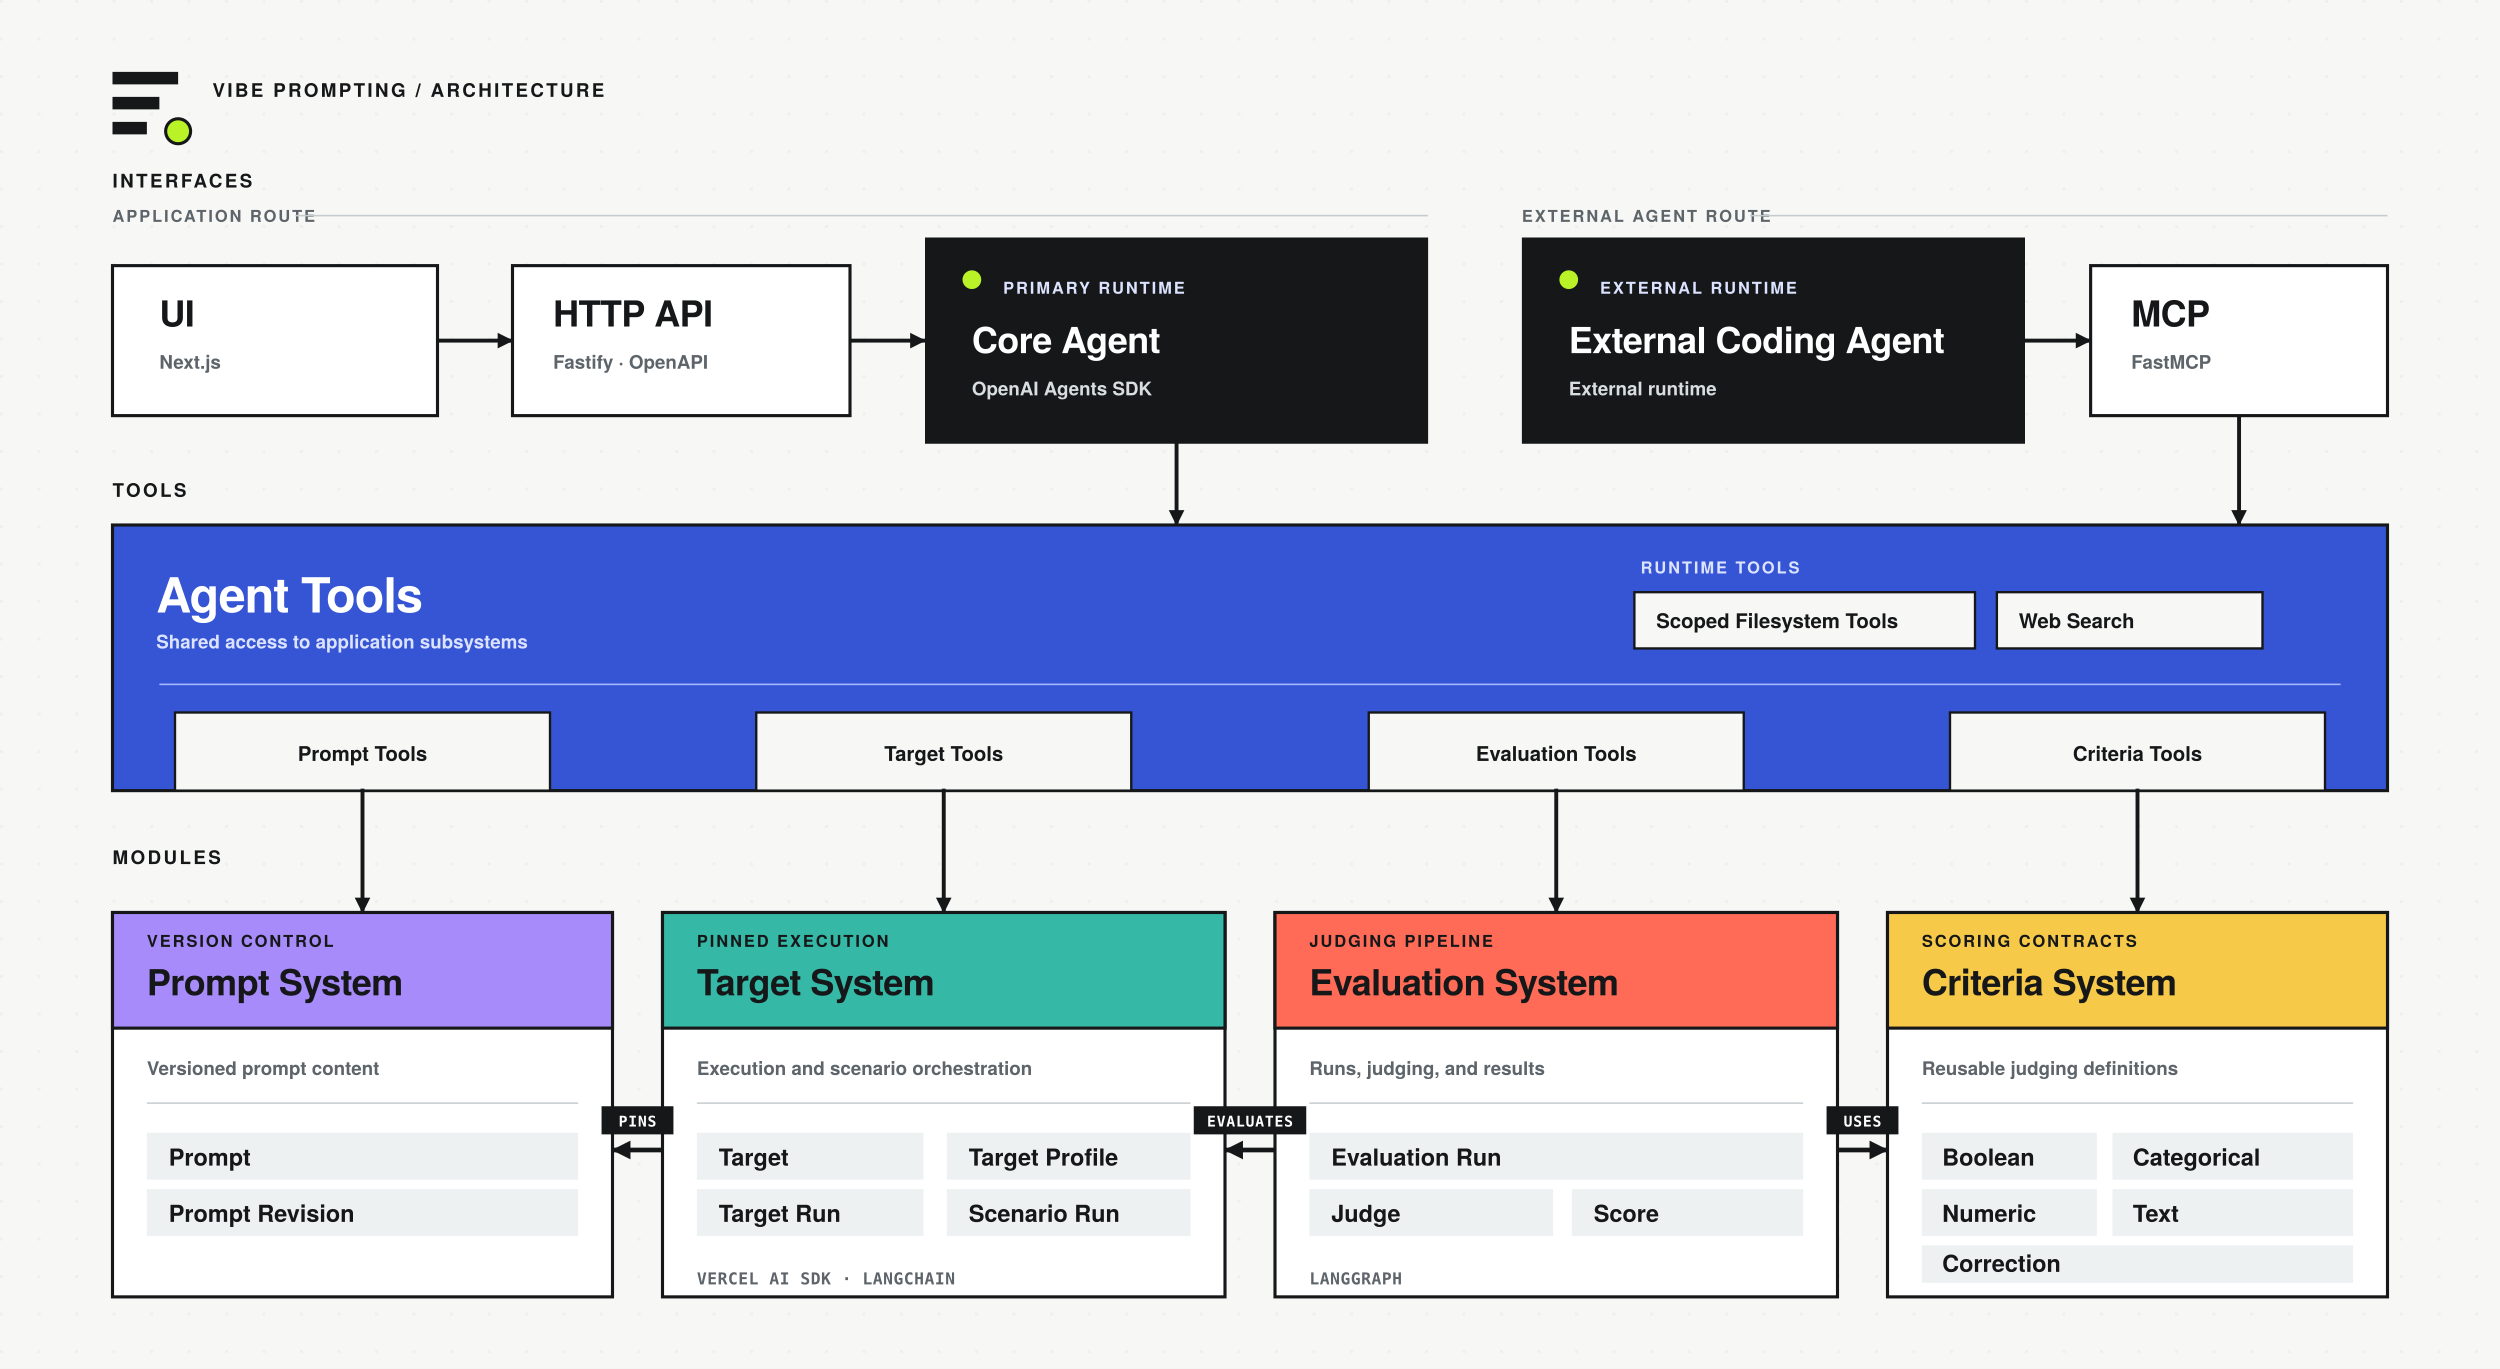
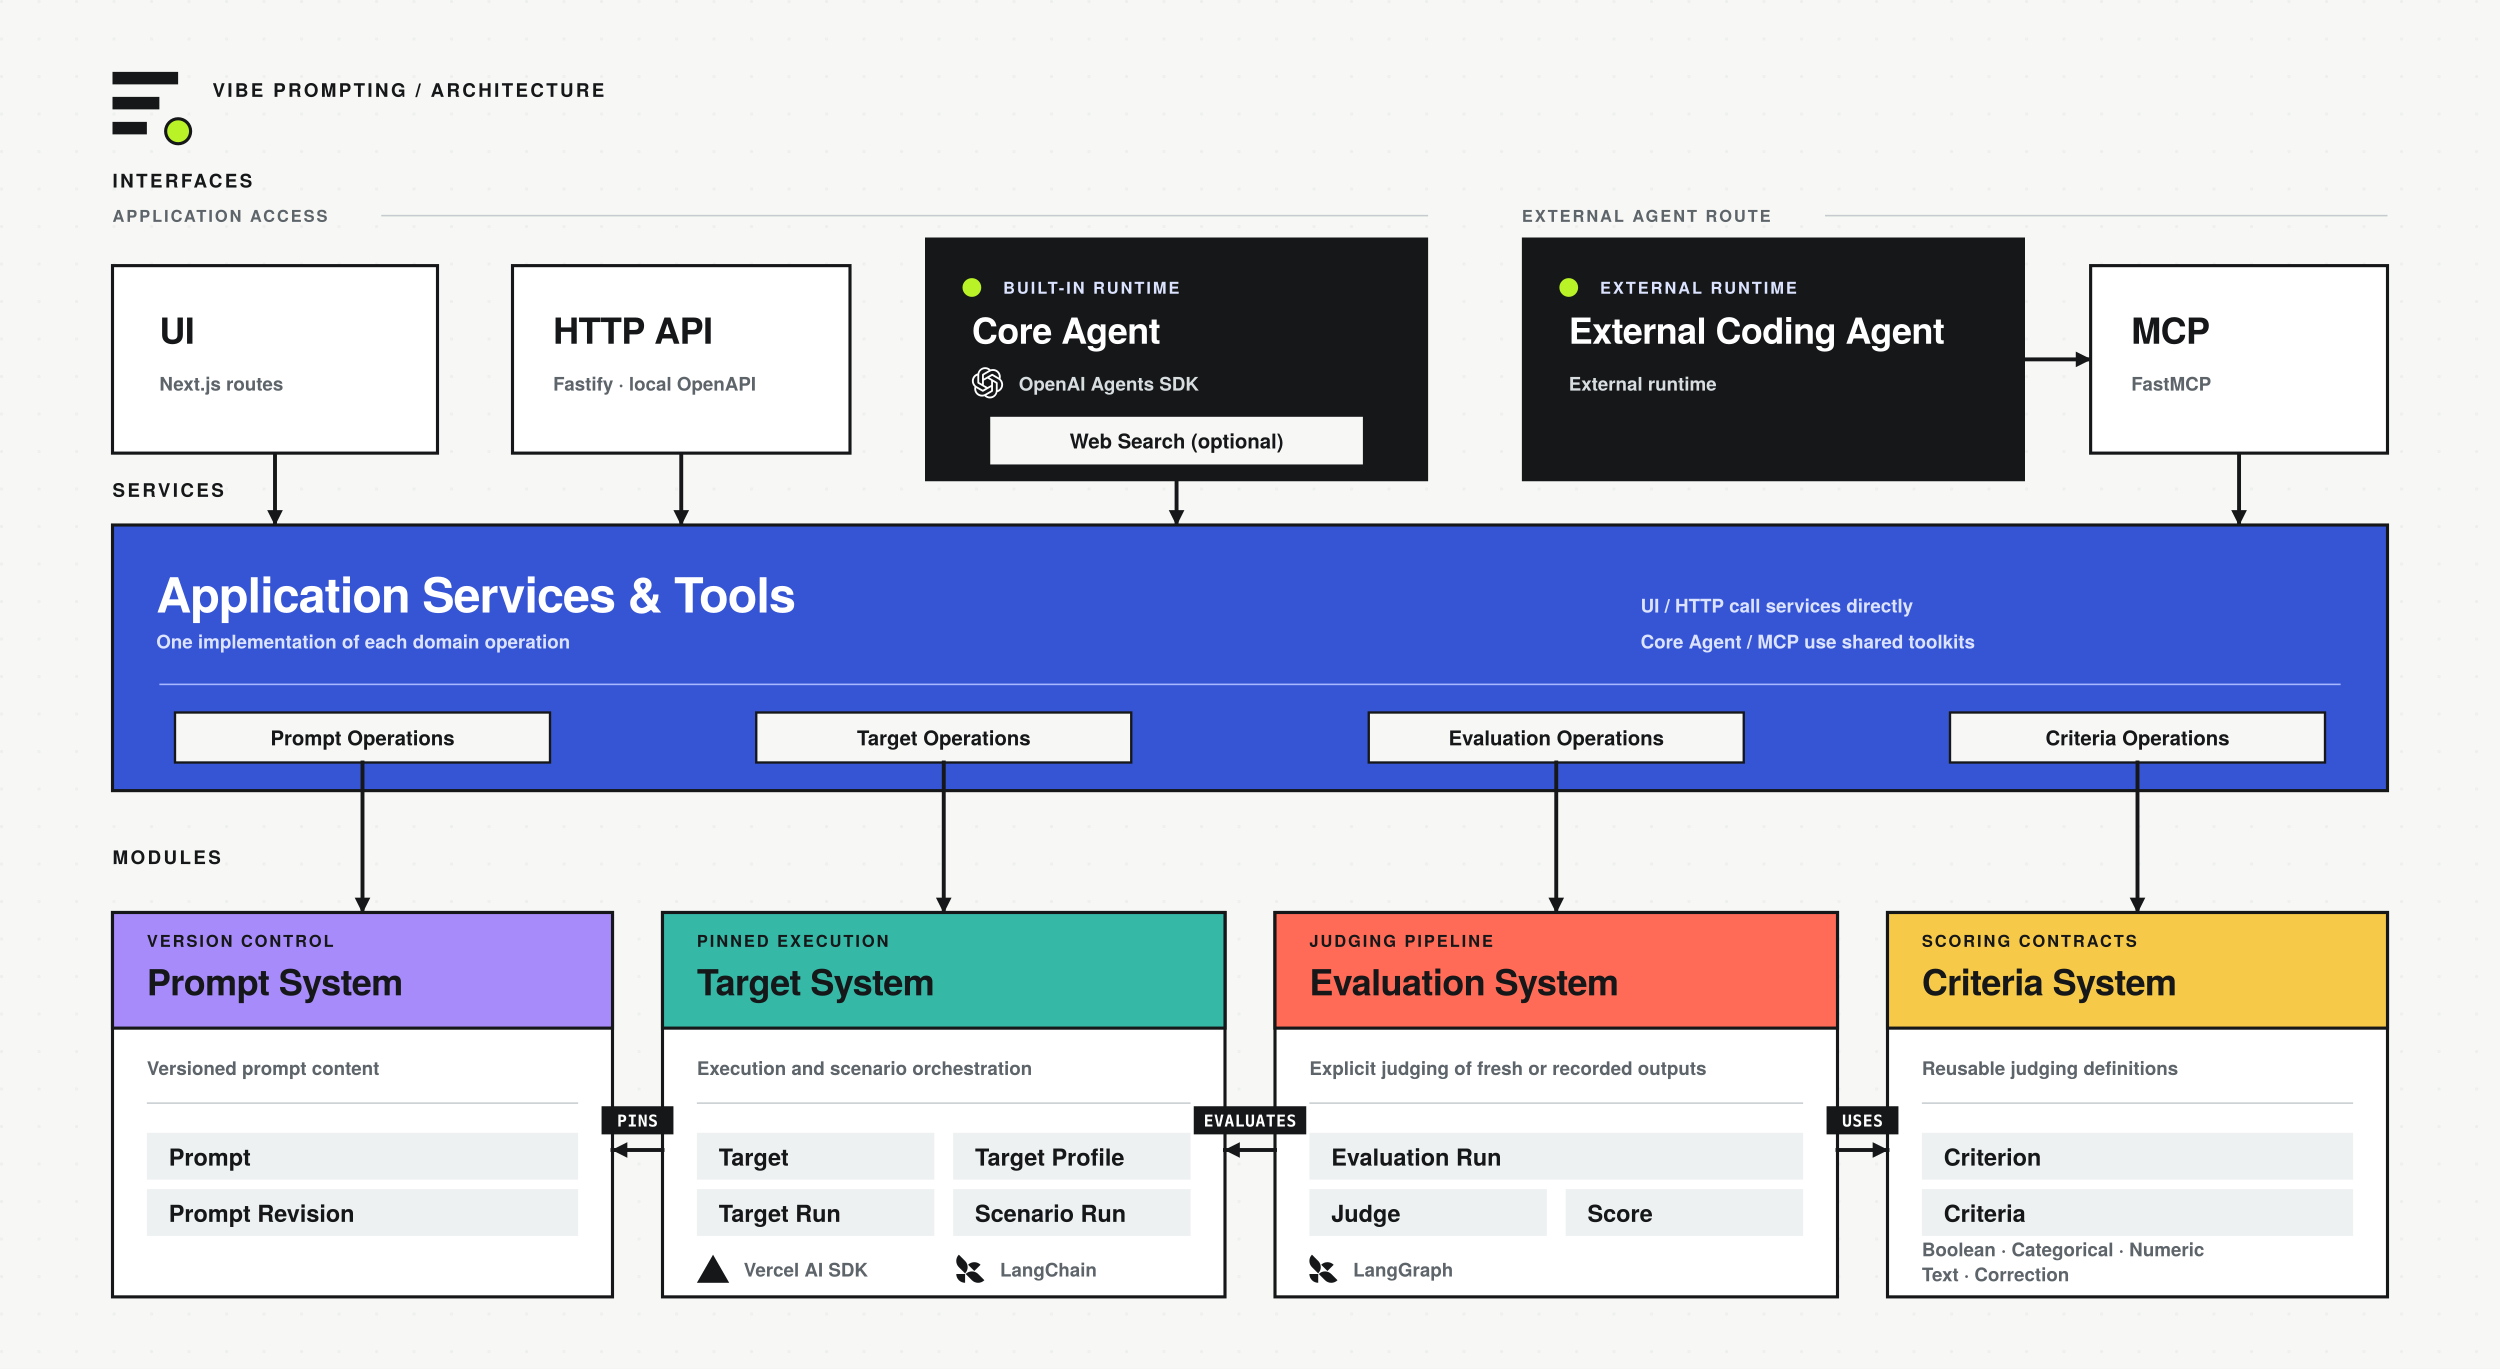
<svg xmlns="http://www.w3.org/2000/svg" width="1600" height="876" viewBox="0 0 1600 876" role="img" aria-labelledby="title desc">
  <defs>
+     <symbol id="sdk-openai" viewBox="4 4 40 40">
+       <path d="M19.342 18.56V14.76C19.342 14.44 19.461 14.2 19.738 14.04L27.31 9.64C28.341 9.04 29.57 8.76 30.838 8.76C35.595 8.76 38.608 12.48 38.608 16.44C38.608 16.72 38.608 17.04 38.569 17.36L30.719 12.72C30.244 12.44 29.768 12.44 29.292 12.72L19.342 18.56ZM37.023 33.36V24.28C37.023 23.72 36.785 23.32 36.309 23.04L26.359 17.2L29.609 15.32C29.887 15.16 30.125 15.16 30.402 15.32L37.974 19.72C40.155 21 41.621 23.72 41.621 26.36C41.621 29.399 39.837 32.2 37.023 33.36ZM17.003 25.36L13.752 23.44C13.475 23.28 13.356 23.04 13.356 22.72V13.92C13.356 9.64 16.607 6.4 21.007 6.4C22.672 6.4 24.218 6.96 25.526 7.96L17.717 12.52C17.241 12.8 17.003 13.2 17.003 13.761L17.003 25.36ZM24 29.44L19.342 26.8V21.2L24 18.56L28.658 21.2V26.8L24 29.44ZM26.993 41.6C25.328 41.6 23.782 41.04 22.474 40.04L30.283 35.48C30.759 35.2 30.997 34.8 30.997 34.24V22.64L34.287 24.56C34.565 24.72 34.684 24.96 34.684 25.28V34.08C34.684 38.36 31.393 41.6 26.993 41.6ZM17.598 32.68L10.025 28.28C7.845 27 6.378 24.28 6.378 21.64C6.378 18.56 8.202 15.8 11.016 14.64V23.76C11.016 24.32 11.254 24.72 11.73 25L21.641 30.8L18.39 32.68C18.113 32.84 17.875 32.84 17.598 32.68ZM17.162 39.24C12.682 39.24 9.392 35.84 9.392 31.64C9.392 31.32 9.431 31 9.471 30.68L17.28 35.24C17.756 35.52 18.232 35.52 18.707 35.24L28.658 29.44V33.24C28.658 33.56 28.539 33.8 28.261 33.96L20.689 38.36C19.659 38.96 18.43 39.24 17.162 39.24ZM26.993 44C31.79 44 35.794 40.56 36.706 36C41.146 34.84 44 30.64 44 26.36C44 23.56 42.811 20.84 40.67 18.88C40.868 18.04 40.987 17.2 40.987 16.36C40.987 10.64 36.389 6.36 31.076 6.36C30.006 6.36 28.975 6.52 27.945 6.88C26.16 5.12 23.703 4 21.007 4C16.21 4 12.206 7.44 11.294 12C6.854 13.16 4 17.36 4 21.64C4 24.44 5.189 27.16 7.33 29.12C7.132 29.96 7.013 30.8 7.013 31.64C7.013 37.36 11.611 41.64 16.924 41.64C17.994 41.64 19.025 41.48 20.055 41.12C21.839 42.88 24.297 44 26.993 44Z" fill="currentColor" />
+     </symbol>
+     <symbol id="sdk-vercel" viewBox="0 0 115 100">
+       <g>
+         <path fill="currentColor" fill-rule="evenodd" d="M57.5 0 115 100H0z" clip-rule="evenodd" />
+       </g>
+     </symbol>
+     <symbol id="sdk-langchain" viewBox="0 0 21.186 21.186">
+       <path d="M6.648 14.103C7.894 12.857 8.595 11.164 8.595 9.402C8.595 7.639 7.894 5.947 6.648 4.701L1.947 0C0.701 1.246 0 2.939 0 4.701C0 6.464 0.701 8.156 1.947 9.402L6.647 14.103H6.648Z" fill="currentColor" />
+       <path d="M16.485 14.538C15.239 13.292 13.546 12.591 11.784 12.591C10.022 12.591 8.329 13.292 7.083 14.538L11.784 19.239C13.03 20.485 14.723 21.186 16.485 21.186C18.248 21.186 19.94 20.485 21.186 19.239L16.485 14.538H16.485Z" fill="currentColor" />
+       <path d="M1.958 19.228C3.205 20.474 4.897 21.175 6.659 21.175V14.527H0.011C0.011 16.289 0.712 17.982 1.958 19.228Z" fill="currentColor" />
+       <path d="M18.3 7.587C17.053 6.341 15.361 5.64 13.598 5.64C11.836 5.64 10.143 6.341 8.897 7.588L13.598 12.289L18.3 7.587Z" fill="currentColor" />
+     </symbol>
    <pattern id="routing-grid" width="24" height="24" patternUnits="userSpaceOnUse">
      <circle cx="1" cy="1" r="1" fill="#cbd1d4" />
    </pattern>
    <marker id="arrow-dark" viewBox="0 0 12 12" refX="10.5" refY="6" markerWidth="12" markerHeight="12" markerUnits="userSpaceOnUse" orient="auto">
      <path d="M1 1 L11 6 L1 11 Z" fill="#151719" />
-     </marker>
-     <marker id="arrow-relation" viewBox="0 0 14 14" refX="12.5" refY="7" markerWidth="14" markerHeight="14" markerUnits="userSpaceOnUse" orient="auto">
-       <path d="M1 1 L13 7 L1 13 Z" fill="#151719" />
    </marker>
    <style>
      text { font-family: "Avenir Next", "Helvetica Neue", ui-sans-serif, system-ui, sans-serif; fill: #151719; }
      .header-meta { font-size: 12px; font-weight: 700; letter-spacing: 1.5px; }
      .lane-label { font-size: 12px; font-weight: 800; letter-spacing: 1.55px; }
      .route-label { font-size: 10.5px; font-weight: 800; letter-spacing: 1.25px; fill: #5d646a; }
      .node-name { font-size: 23px; font-weight: 760; letter-spacing: -0.35px; }
      .node-detail { font-size: 12px; font-weight: 650; fill: #5d646a; }
      .node-detail-inverse { font-size: 12px; font-weight: 650; fill: #d8dde0; }
      .bus-title { font-size: 31px; font-weight: 800; letter-spacing: -0.6px; fill: #ffffff; }
      .bus-detail { font-size: 12px; font-weight: 650; fill: #dce3ff; }
      .tool-item { fill: #f7f8f5; stroke: #151719; stroke-width: 1.5; }
      .tool-name { font-size: 13px; font-weight: 750; fill: #151719; }
-       .scope-kicker { font-size: 10.5px; font-weight: 800; letter-spacing: 1.25px; fill: #dce3ff; }
      .module-title { font-size: 23px; font-weight: 800; letter-spacing: -0.35px; }
      .module-title-inverse { font-size: 23px; font-weight: 800; letter-spacing: -0.35px; fill: #ffffff; }
      .module-kicker { font-size: 10.5px; font-weight: 800; letter-spacing: 1.25px; }
      .module-kicker-inverse { font-size: 10.5px; font-weight: 800; letter-spacing: 1.25px; fill: #dce3ff; }
      .module-detail { font-size: 12px; font-weight: 650; fill: #5d646a; }
      .item { font-size: 15px; font-weight: 720; }
-       .runtime { font-family: "SFMono-Regular", "Cascadia Mono", Menlo, monospace; font-size: 10.5px; font-weight: 650; letter-spacing: 0.3px; fill: #5d646a; }
-       .edge-label { font-family: "SFMono-Regular", "Cascadia Mono", Menlo, monospace; font-size: 9.5px; font-weight: 750; letter-spacing: 0.45px; fill: #ffffff; }
-       .flow { fill: none; stroke: #151719; stroke-width: 2.5; stroke-linecap: square; stroke-linejoin: miter; marker-end: url(#arrow-dark); }
-       .ownership { fill: none; stroke: #151719; stroke-width: 2.5; stroke-linecap: square; stroke-linejoin: miter; marker-end: url(#arrow-dark); }
-       .relation { fill: none; stroke: #151719; stroke-width: 3; marker-end: url(#arrow-relation); }
+       .edge-label { font-family: "SFMono-Regular", "Cascadia Mono", Menlo, monospace; font-size: 10.5px; font-weight: 750; letter-spacing: 0.3px; fill: #ffffff; }
+       .flow, .ownership, .relation { fill: none; stroke: #151719; stroke-width: 2.5; stroke-linecap: square; stroke-linejoin: miter; marker-end: url(#arrow-dark); }
    </style>
  </defs>
  <rect width="1600" height="876" fill="#f7f8f5" />
  <rect width="1600" height="876" fill="url(#routing-grid)" opacity="0.24" />
  <g id="header" transform="translate(8 -16)">
    <g id="product-mark" transform="translate(64 62)">
      <path d="M0 0 H42 V8 H0 Z M0 16 H30 V24 H0 Z M0 32 H22 V40 H0 Z" fill="#151719" />
      <circle cx="42" cy="38" r="8" fill="#b9f227" stroke="#151719" stroke-width="2" />
    </g>
    <text x="128" y="78" class="header-meta">VIBE PROMPTING / ARCHITECTURE</text>
  </g>
  <g id="architecture-map" transform="translate(8 -78)">
    <g id="access-lane">
      <text x="64" y="198" class="lane-label">INTERFACES</text>
      <g id="route-labels">
-         <text x="64" y="220" class="route-label">APPLICATION ROUTE</text>
-         <line x1="181" y1="216" x2="906" y2="216" stroke="#c5cbce" stroke-width="1" />
+         <text x="64" y="220" class="route-label">APPLICATION ACCESS</text>
+         <line x1="236" y1="216" x2="906" y2="216" stroke="#c5cbce" stroke-width="1" />
        <text x="966" y="220" class="route-label">EXTERNAL AGENT ROUTE</text>
-         <line x1="1112" y1="216" x2="1520" y2="216" stroke="#c5cbce" stroke-width="1" />
+         <line x1="1160" y1="216" x2="1520" y2="216" stroke="#c5cbce" stroke-width="1" />
      </g>
      <g id="access-flows">
-         <path class="flow" d="M272 296 H320" />
-         <path class="flow" d="M536 296 H584" />
-         <path class="flow" d="M1288 296 H1330" />
-         <path class="flow" d="M745 362 V414" />
-         <path class="flow" d="M1425 344 V414" />
+         <path class="flow" d="M168 368 V414" />
+         <path class="flow" d="M428 368 V414" />
+         <path class="flow" d="M1288 308 H1330" />
+         <path class="flow" d="M745 386 V414" />
+         <path class="flow" d="M1425 368 V414" />
      </g>
      <g id="ui">
-         <rect x="64" y="248" width="208" height="96" fill="#ffffff" stroke="#151719" stroke-width="2" />
-         <text x="94" y="287" class="node-name">UI</text>
-         <text x="94" y="314" class="node-detail">Next.js</text>
+         <rect x="64" y="248" width="208" height="120" fill="#ffffff" stroke="#151719" stroke-width="2" />
+         <text x="94" y="298" class="node-name">UI</text>
+         <text x="94" y="328" class="node-detail">Next.js routes</text>
      </g>
      <g id="http-api">
-         <rect x="320" y="248" width="216" height="96" fill="#ffffff" stroke="#151719" stroke-width="2" />
-         <text x="346" y="287" class="node-name">HTTP API</text>
-         <text x="346" y="314" class="node-detail">Fastify · OpenAPI</text>
+         <rect x="320" y="248" width="216" height="120" fill="#ffffff" stroke="#151719" stroke-width="2" />
+         <text x="346" y="298" class="node-name">HTTP API</text>
+         <text x="346" y="328" class="node-detail">Fastify · local OpenAPI</text>
      </g>
      <g id="core-agent">
-         <rect x="584" y="230" width="322" height="132" fill="#151719" />
-         <circle cx="614" cy="257" r="6" fill="#b9f227" />
-         <text x="634" y="266" class="module-kicker-inverse">PRIMARY RUNTIME</text>
-         <text x="614" y="304" class="module-title-inverse">Core Agent</text>
-         <text x="614" y="331" class="node-detail-inverse">OpenAI Agents SDK</text>
+         <rect x="584" y="230" width="322" height="156" fill="#151719" />
+         <circle cx="614" cy="262" r="6" fill="#b9f227" />
+         <text x="634" y="266" class="module-kicker-inverse">BUILT-IN RUNTIME</text>
+         <text x="614" y="298" class="module-title-inverse">Core Agent</text>
+         <g id="openai-sdk-brand" aria-label="OpenAI Agents SDK" color="#ffffff">
+           <use href="#sdk-openai" x="614" y="313" width="20" height="20" />
+           <text x="644" y="328" class="node-detail-inverse">OpenAI Agents SDK</text>
+         </g>
+         <g id="core-web-search">
+           <rect x="625" y="344" width="240" height="32" class="tool-item" />
+           <text x="745" y="365" class="tool-name" text-anchor="middle">Web Search (optional)</text>
+         </g>
      </g>
      <g id="external-coding-agent">
-         <rect x="966" y="230" width="322" height="132" fill="#151719" />
-         <circle cx="996" cy="257" r="6" fill="#b9f227" />
+         <rect x="966" y="230" width="322" height="156" fill="#151719" />
+         <circle cx="996" cy="262" r="6" fill="#b9f227" />
        <text x="1016" y="266" class="module-kicker-inverse">EXTERNAL RUNTIME</text>
-         <text x="996" y="304" class="module-title-inverse">External Coding Agent</text>
-         <text x="996" y="331" class="node-detail-inverse">External runtime</text>
+         <text x="996" y="298" class="module-title-inverse">External Coding Agent</text>
+         <text x="996" y="328" class="node-detail-inverse">External runtime</text>
      </g>
      <g id="mcp">
-         <rect x="1330" y="248" width="190" height="96" fill="#ffffff" stroke="#151719" stroke-width="2" />
-         <text x="1356" y="287" class="node-name">MCP</text>
-         <text x="1356" y="314" class="node-detail">FastMCP</text>
+         <rect x="1330" y="248" width="190" height="120" fill="#ffffff" stroke="#151719" stroke-width="2" />
+         <text x="1356" y="298" class="node-name">MCP</text>
+         <text x="1356" y="328" class="node-detail">FastMCP</text>
      </g>
    </g>
    <g id="tool-lane">
-       <text x="64" y="396" class="lane-label">TOOLS</text>
+       <text x="64" y="396" class="lane-label">SERVICES</text>
    </g>
    <g id="agent-tools" transform="translate(0 24)">
      <rect x="64" y="390" width="1456" height="170" fill="#3655d4" stroke="#151719" stroke-width="2" />
-       <text x="92" y="446" class="bus-title">Agent Tools</text>
-       <text x="92" y="469" class="bus-detail">Shared access to application subsystems</text>
-       <g id="runtime-capabilities">
-         <text x="1042" y="421" class="scope-kicker">RUNTIME TOOLS</text>
-         <rect x="1038" y="433" width="218" height="36" class="tool-item" />
-         <text x="1052" y="456" class="tool-name">Scoped Filesystem Tools</text>
-         <rect x="1270" y="433" width="170" height="36" class="tool-item" />
-         <text x="1284" y="456" class="tool-name">Web Search</text>
+       <text x="92" y="446" class="bus-title">Application Services &amp; Tools</text>
+       <text x="92" y="469" class="bus-detail">One implementation of each domain operation</text>
+       <g id="access-modes">
+         <text x="1042" y="446" class="bus-detail">UI / HTTP call services directly</text>
+         <text x="1042" y="469" class="bus-detail">Core Agent / MCP use shared toolkits</text>
      </g>
      <g id="tool-ports">
        <line x1="94" y1="492" x2="1490" y2="492" stroke="#a8b8ff" stroke-width="1" />
        <g id="prompt-tools">
-           <rect x="104" y="510" width="240" height="50" class="tool-item" />
-           <text x="224" y="541" class="tool-name" text-anchor="middle">Prompt Tools</text>
+           <rect x="104" y="510" width="240" height="32" class="tool-item" />
+           <text x="224" y="531" class="tool-name" text-anchor="middle">Prompt Operations</text>
        </g>
        <g id="target-tools">
-           <rect x="476" y="510" width="240" height="50" class="tool-item" />
-           <text x="596" y="541" class="tool-name" text-anchor="middle">Target Tools</text>
+           <rect x="476" y="510" width="240" height="32" class="tool-item" />
+           <text x="596" y="531" class="tool-name" text-anchor="middle">Target Operations</text>
        </g>
        <g id="evaluation-tools">
-           <rect x="868" y="510" width="240" height="50" class="tool-item" />
-           <text x="988" y="541" class="tool-name" text-anchor="middle">Evaluation Tools</text>
+           <rect x="868" y="510" width="240" height="32" class="tool-item" />
+           <text x="988" y="531" class="tool-name" text-anchor="middle">Evaluation Operations</text>
        </g>
        <g id="criteria-tools">
-           <rect x="1240" y="510" width="240" height="50" class="tool-item" />
-           <text x="1360" y="541" class="tool-name" text-anchor="middle">Criteria Tools</text>
+           <rect x="1240" y="510" width="240" height="32" class="tool-item" />
+           <text x="1360" y="531" class="tool-name" text-anchor="middle">Criteria Operations</text>
        </g>
      </g>
    </g>
    <g id="tool-ownership" transform="translate(0 24)">
-       <path class="ownership" d="M224 560 V638" />
-       <path class="ownership" d="M596 560 V638" />
-       <path class="ownership" d="M988 560 V638" />
-       <path class="ownership" d="M1360 560 V638" />
+       <path class="ownership" d="M224 542 V638" />
+       <path class="ownership" d="M596 542 V638" />
+       <path class="ownership" d="M988 542 V638" />
+       <path class="ownership" d="M1360 542 V638" />
    </g>
    <g id="domain-lane" transform="translate(0 24)">
      <text x="64" y="607" class="lane-label">MODULES</text>
      <g id="prompt-system">
        <rect x="64" y="638" width="320" height="246" fill="#ffffff" stroke="#151719" stroke-width="2" />
        <rect x="64" y="638" width="320" height="74" fill="#a78bfa" stroke="#151719" stroke-width="2" />
        <text x="86" y="660" class="module-kicker">VERSION CONTROL</text>
        <text x="86" y="691" class="module-title">Prompt System</text>
        <text x="86" y="742" class="module-detail">Versioned prompt content</text>
        <line x1="86" y1="760" x2="362" y2="760" stroke="#c8ced1" />
        <rect x="86" y="779" width="276" height="30" fill="#eef1f2" />
        <text x="100" y="800" class="item">Prompt</text>
        <rect x="86" y="815" width="276" height="30" fill="#eef1f2" />
        <text x="100" y="836" class="item">Prompt Revision</text>
      </g>
      <g id="target-system">
        <rect x="416" y="638" width="360" height="246" fill="#ffffff" stroke="#151719" stroke-width="2" />
        <rect x="416" y="638" width="360" height="74" fill="#35b8a6" stroke="#151719" stroke-width="2" />
        <text x="438" y="660" class="module-kicker">PINNED EXECUTION</text>
        <text x="438" y="691" class="module-title">Target System</text>
        <text x="438" y="742" class="module-detail">Execution and scenario orchestration</text>
        <line x1="438" y1="760" x2="754" y2="760" stroke="#c8ced1" />
-         <rect x="438" y="779" width="145" height="30" fill="#eef1f2" />
+         <rect x="438" y="779" width="152" height="30" fill="#eef1f2" />
        <text x="452" y="800" class="item">Target</text>
-         <rect x="598" y="779" width="156" height="30" fill="#eef1f2" />
-         <text x="612" y="800" class="item">Target Profile</text>
-         <rect x="438" y="815" width="145" height="30" fill="#eef1f2" />
+         <rect x="602" y="779" width="152" height="30" fill="#eef1f2" />
+         <text x="616" y="800" class="item">Target Profile</text>
+         <rect x="438" y="815" width="152" height="30" fill="#eef1f2" />
        <text x="452" y="836" class="item">Target Run</text>
-         <rect x="598" y="815" width="156" height="30" fill="#eef1f2" />
-         <text x="612" y="836" class="item">Scenario Run</text>
-         <text x="438" y="876" class="runtime">VERCEL AI SDK  ·  LANGCHAIN</text>
+         <rect x="602" y="815" width="152" height="30" fill="#eef1f2" />
+         <text x="616" y="836" class="item">Scenario Run</text>
+         <g id="target-sdk-brands" color="#151719">
+           <g aria-label="Vercel AI SDK">
+             <use href="#sdk-vercel" x="438" y="857" width="20.7" height="18" />
+             <text x="468" y="871" class="node-detail">Vercel AI SDK</text>
+           </g>
+           <g aria-label="LangChain">
+             <use href="#sdk-langchain" x="604" y="857" width="18" height="18" />
+             <text x="632" y="871" class="node-detail">LangChain</text>
+           </g>
+         </g>
      </g>
      <g id="evaluation-system">
        <rect x="808" y="638" width="360" height="246" fill="#ffffff" stroke="#151719" stroke-width="2" />
        <rect x="808" y="638" width="360" height="74" fill="#ff6b57" stroke="#151719" stroke-width="2" />
        <text x="830" y="660" class="module-kicker">JUDGING PIPELINE</text>
        <text x="830" y="691" class="module-title">Evaluation System</text>
-         <text x="830" y="742" class="module-detail">Runs, judging, and results</text>
+         <text x="830" y="742" class="module-detail">Explicit judging of fresh or recorded outputs</text>
        <line x1="830" y1="760" x2="1146" y2="760" stroke="#c8ced1" />
        <rect x="830" y="779" width="316" height="30" fill="#eef1f2" />
        <text x="844" y="800" class="item">Evaluation Run</text>
-         <rect x="830" y="815" width="156" height="30" fill="#eef1f2" />
+         <rect x="830" y="815" width="152" height="30" fill="#eef1f2" />
        <text x="844" y="836" class="item">Judge</text>
-         <rect x="998" y="815" width="148" height="30" fill="#eef1f2" />
-         <text x="1012" y="836" class="item">Score</text>
-         <text x="830" y="876" class="runtime">LANGGRAPH</text>
+         <rect x="994" y="815" width="152" height="30" fill="#eef1f2" />
+         <text x="1008" y="836" class="item">Score</text>
+         <g id="langgraph-sdk-brand" aria-label="LangGraph" color="#151719">
+           <use href="#sdk-langchain" x="830" y="857" width="18" height="18" />
+           <text x="858" y="871" class="node-detail">LangGraph</text>
+         </g>
      </g>
      <g id="criteria">
        <rect x="1200" y="638" width="320" height="246" fill="#ffffff" stroke="#151719" stroke-width="2" />
        <rect x="1200" y="638" width="320" height="74" fill="#f7c948" stroke="#151719" stroke-width="2" />
        <text x="1222" y="660" class="module-kicker">SCORING CONTRACTS</text>
        <text x="1222" y="691" class="module-title">Criteria System</text>
        <text x="1222" y="742" class="module-detail">Reusable judging definitions</text>
        <line x1="1222" y1="760" x2="1498" y2="760" stroke="#c8ced1" />
-         <rect x="1222" y="779" width="112" height="30" fill="#eef1f2" />
-         <text x="1235" y="800" class="item">Boolean</text>
-         <rect x="1344" y="779" width="154" height="30" fill="#eef1f2" />
-         <text x="1357" y="800" class="item">Categorical</text>
-         <rect x="1222" y="815" width="112" height="30" fill="#eef1f2" />
-         <text x="1235" y="836" class="item">Numeric</text>
-         <rect x="1344" y="815" width="154" height="30" fill="#eef1f2" />
-         <text x="1357" y="836" class="item">Text</text>
-         <rect x="1222" y="851" width="276" height="24" fill="#eef1f2" />
-         <text x="1235" y="868" class="item">Correction</text>
+         <rect x="1222" y="779" width="276" height="30" fill="#eef1f2" />
+         <text x="1236" y="800" class="item">Criterion</text>
+         <rect x="1222" y="815" width="276" height="30" fill="#eef1f2" />
+         <text x="1236" y="836" class="item">Criteria</text>
+         <text x="1222" y="858" class="node-detail">Boolean · Categorical · Numeric</text>
+         <text x="1222" y="874" class="node-detail">Text · Correction</text>
      </g>
    </g>
    <g id="domain-relationships" transform="translate(0 24)">
      <path class="relation" d="M416 790 H384" />
      <rect x="377" y="762" width="46" height="18" fill="#151719" />
      <text x="400" y="775" class="edge-label" text-anchor="middle">PINS</text>
      <path class="relation" d="M808 790 H776" />
      <rect x="756" y="762" width="72" height="18" fill="#151719" />
      <text x="792" y="775" class="edge-label" text-anchor="middle">EVALUATES</text>
      <path class="relation" d="M1168 790 H1200" />
      <rect x="1161" y="762" width="46" height="18" fill="#151719" />
      <text x="1184" y="775" class="edge-label" text-anchor="middle">USES</text>
    </g>
  </g>
</svg>
